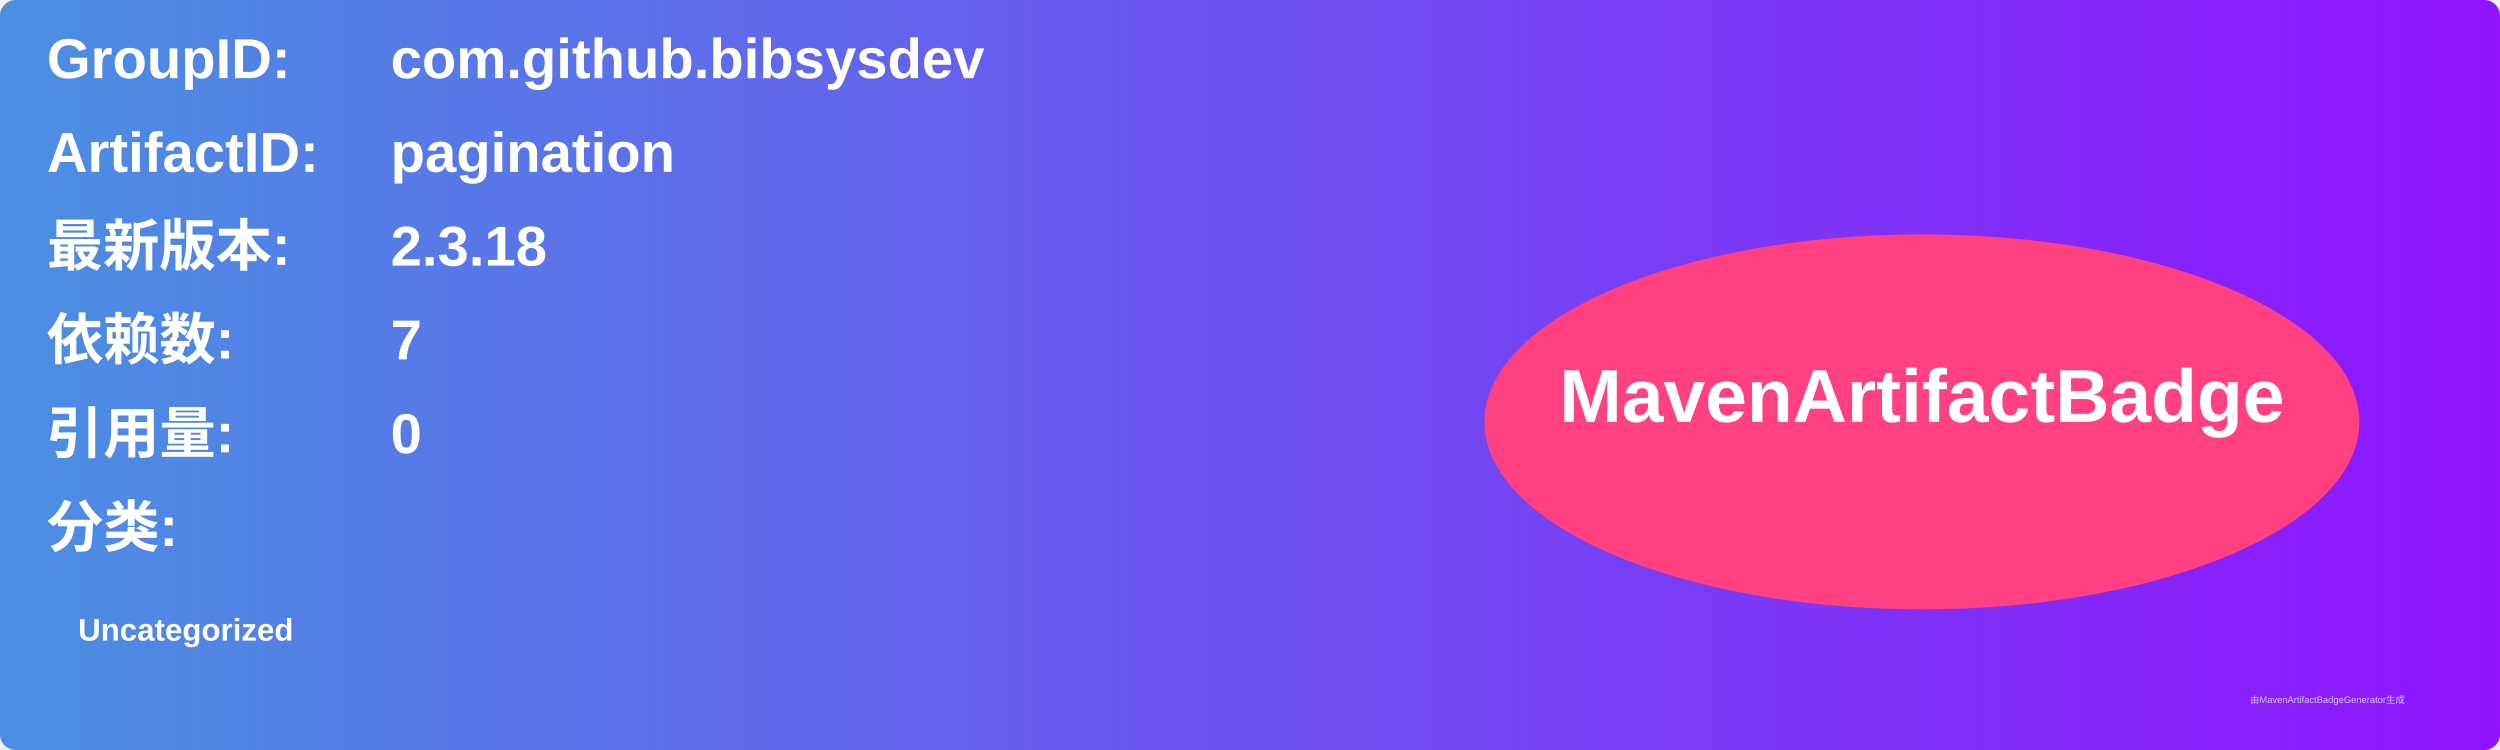
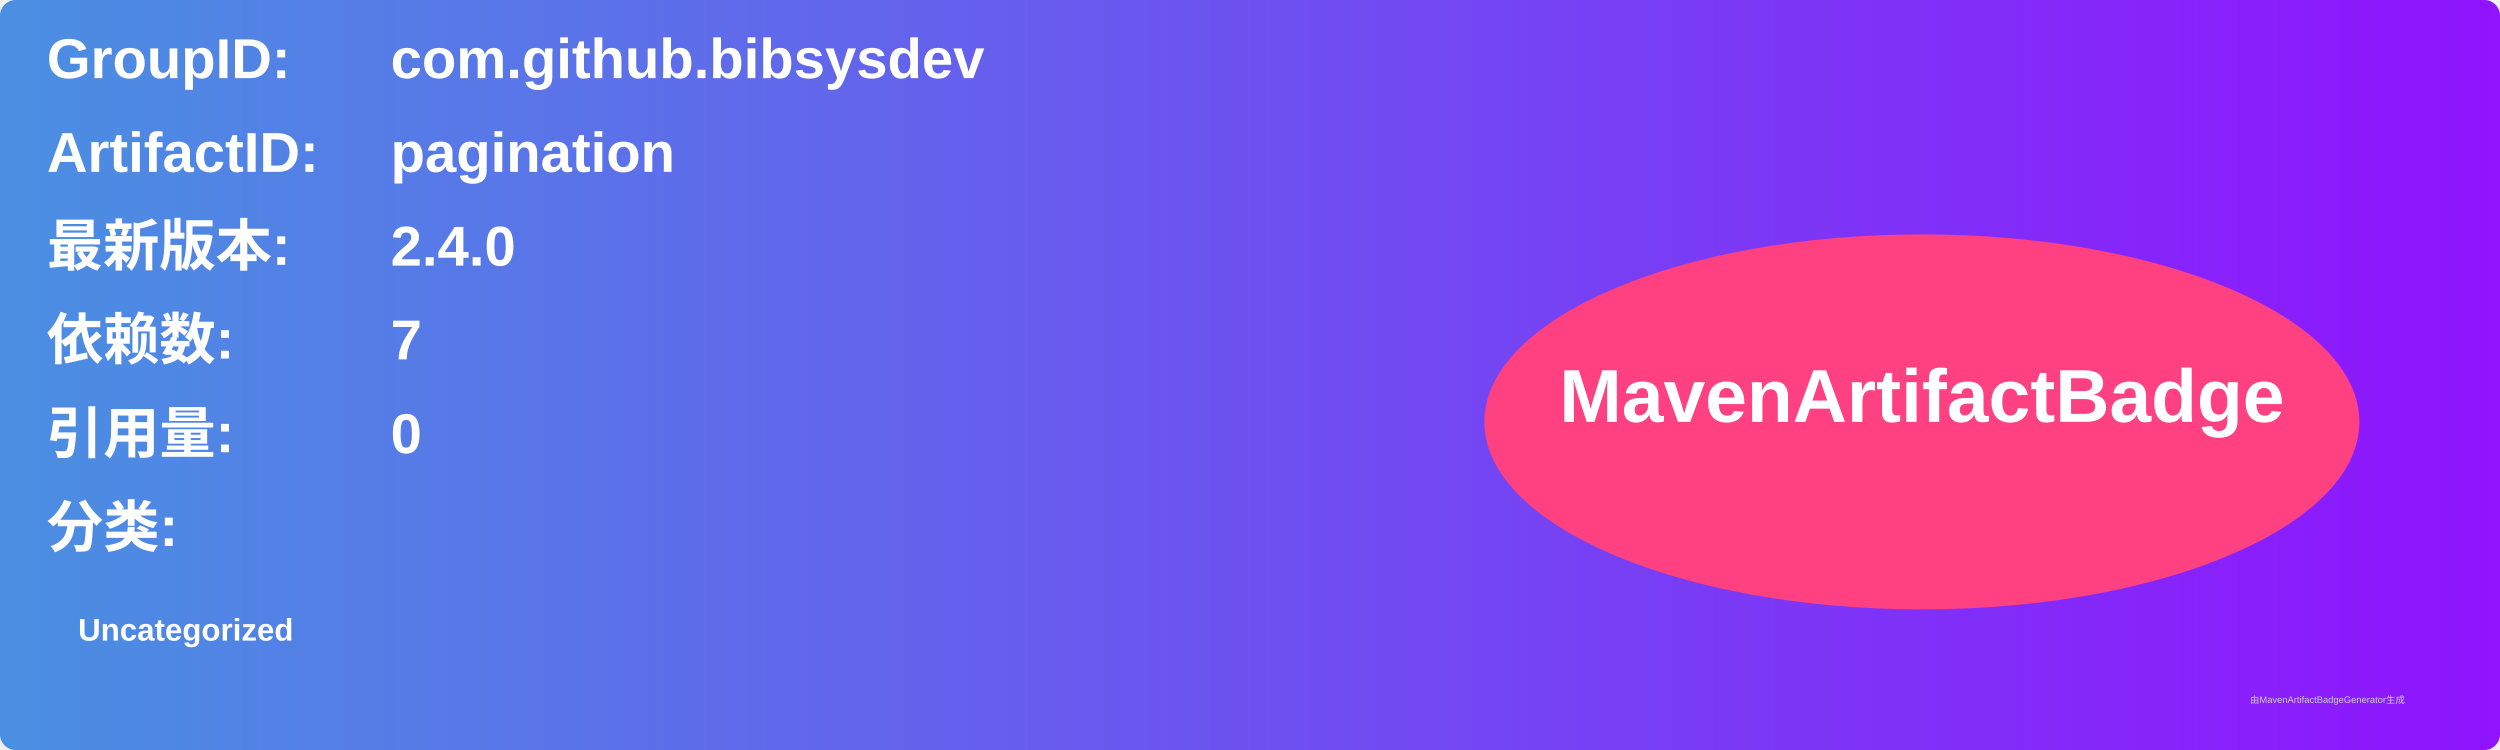
<svg xmlns="http://www.w3.org/2000/svg" width="800" height="240" viewBox="0 0 800 240">
  <linearGradient id="grad" x1="0%" y1="0%" x2="100%" y2="0%">
    <stop offset="0%" stop-color="#4a90e2" />
    <stop offset="100%" stop-color="#9013fe" />
  </linearGradient>
  <rect width="100%" height="100%" rx="5" ry="5" fill="url(#grad)" />
  <g transform="translate(15, 15)">
    <text x="0" y="10" font-family="Arial" font-size="18" fill="white" font-weight="bold" width="260">GroupID:</text>
    <text x="110" y="10" font-family="Arial" font-size="18" fill="white" font-weight="bold" width="460">com.github.bibsysdev</text>
    <text x="0" y="40" font-family="Arial" font-size="18" fill="white" font-weight="bold" width="260">ArtifactID:</text>
    <text x="110" y="40" font-family="Arial" font-size="18" fill="white" font-weight="bold" width="460">pagination</text>
    <text x="0" y="70" font-family="Arial" font-size="18" fill="white" font-weight="bold">最新版本:</text>
    <text x="110" y="70" font-family="Arial" font-size="18" fill="white" font-weight="bold">
-       <tspan font-weight="bold">2.3.18</tspan>
+       <tspan font-weight="bold">2.4.0</tspan>
    </text>
    <text x="0" y="100" font-family="Arial" font-size="18" fill="white" font-weight="bold">依赖数: </text>
    <text x="110" y="100" font-family="Arial" font-size="18" fill="white">
      <tspan font-weight="bold">7</tspan>
    </text>
    <text x="0" y="130" font-family="Arial" font-size="18" fill="white" font-weight="bold">引用量: </text>
    <text x="110" y="130" font-family="Arial" font-size="18" fill="white">
      <tspan font-weight="bold">0</tspan>
    </text>
    <text x="0" y="160" font-family="Arial" font-size="18" fill="white" font-weight="bold">分类:</text>
    <text x="10" y="190" font-family="Arial" font-size="10" fill="white">
      <tspan font-weight="bold">Uncategorized</tspan>
    </text>
    <ellipse cx="600" cy="120" rx="140" ry="60" fill="#ff4081" />
    <text x="600" y="120" text-anchor="middle" font-family="Arial" font-size="24" fill="white" font-weight="bold">MavenArtifactBadge</text>
  </g>
  <text x="720" y="225" font-family="Arial" font-size="3" fill="#d0d0d0">由MavenArtifactBadgeGenerator生成</text>
</svg>
